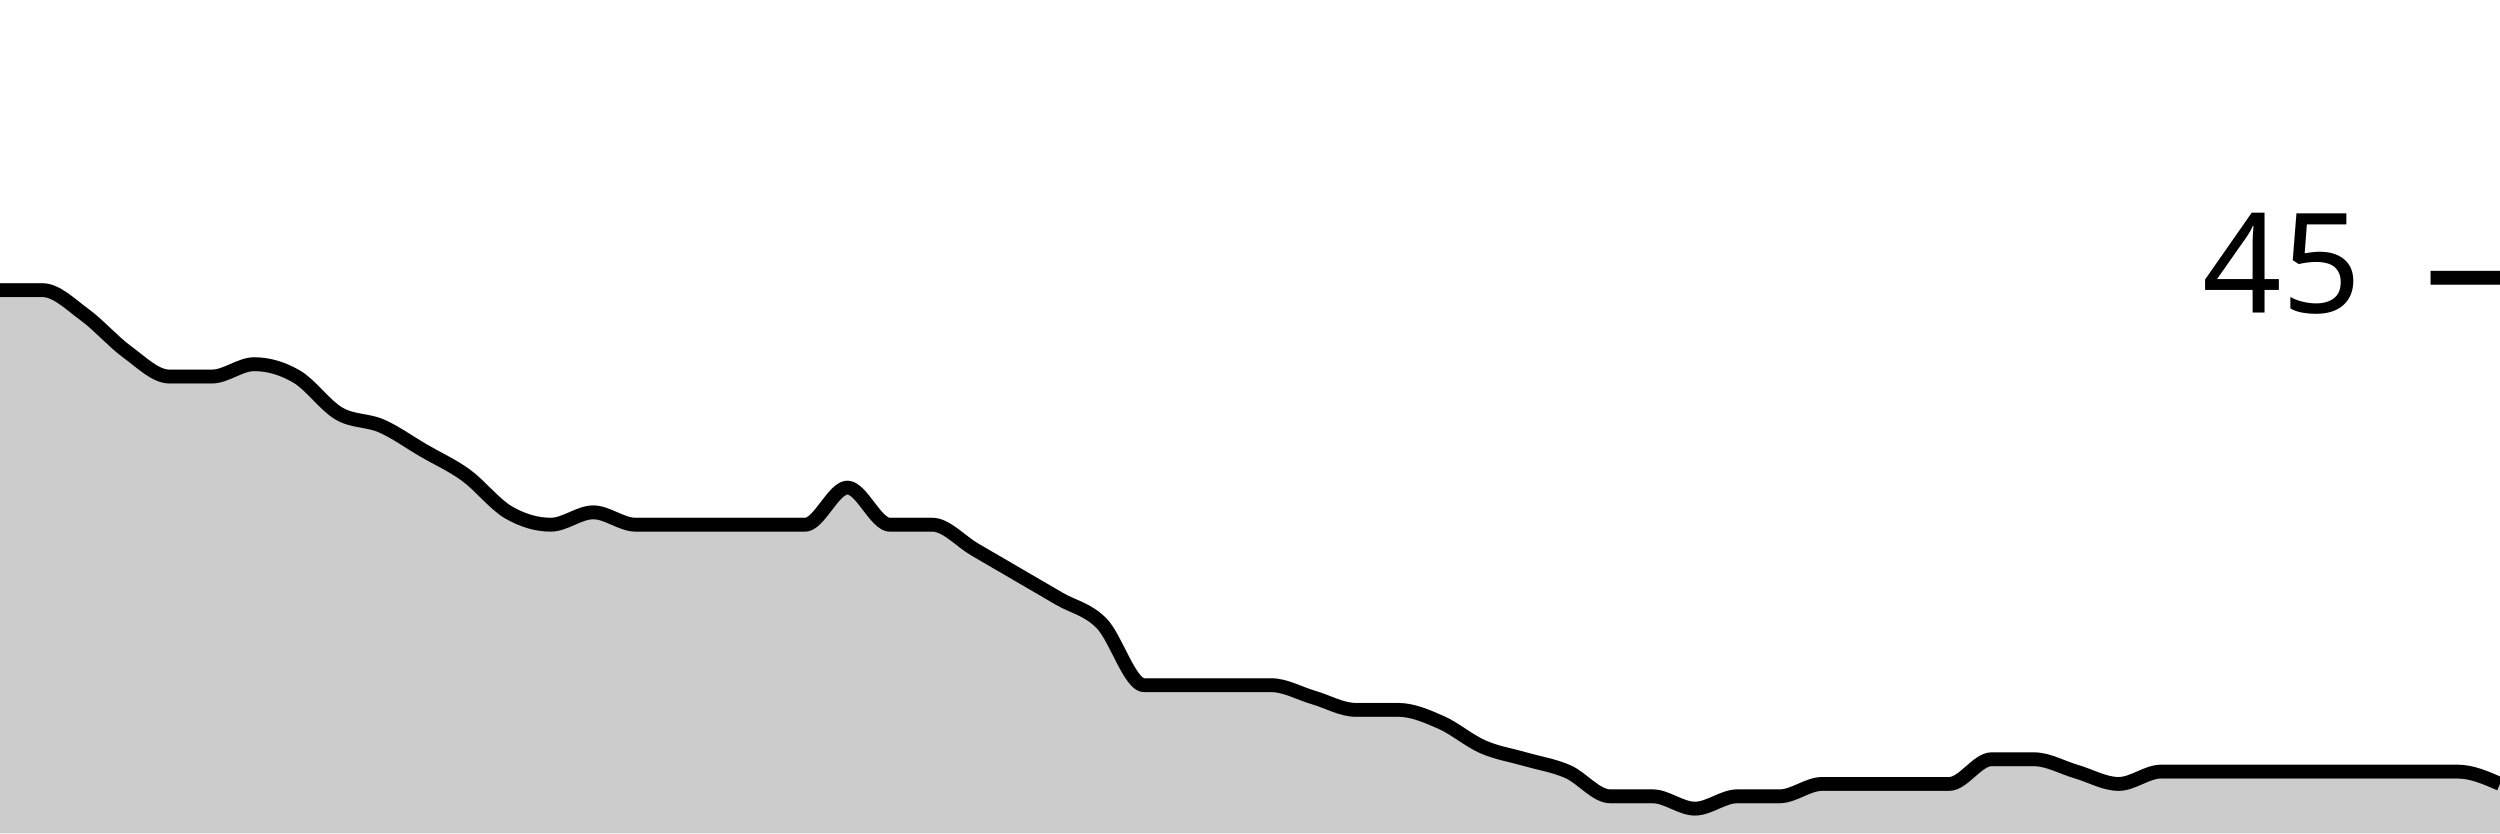
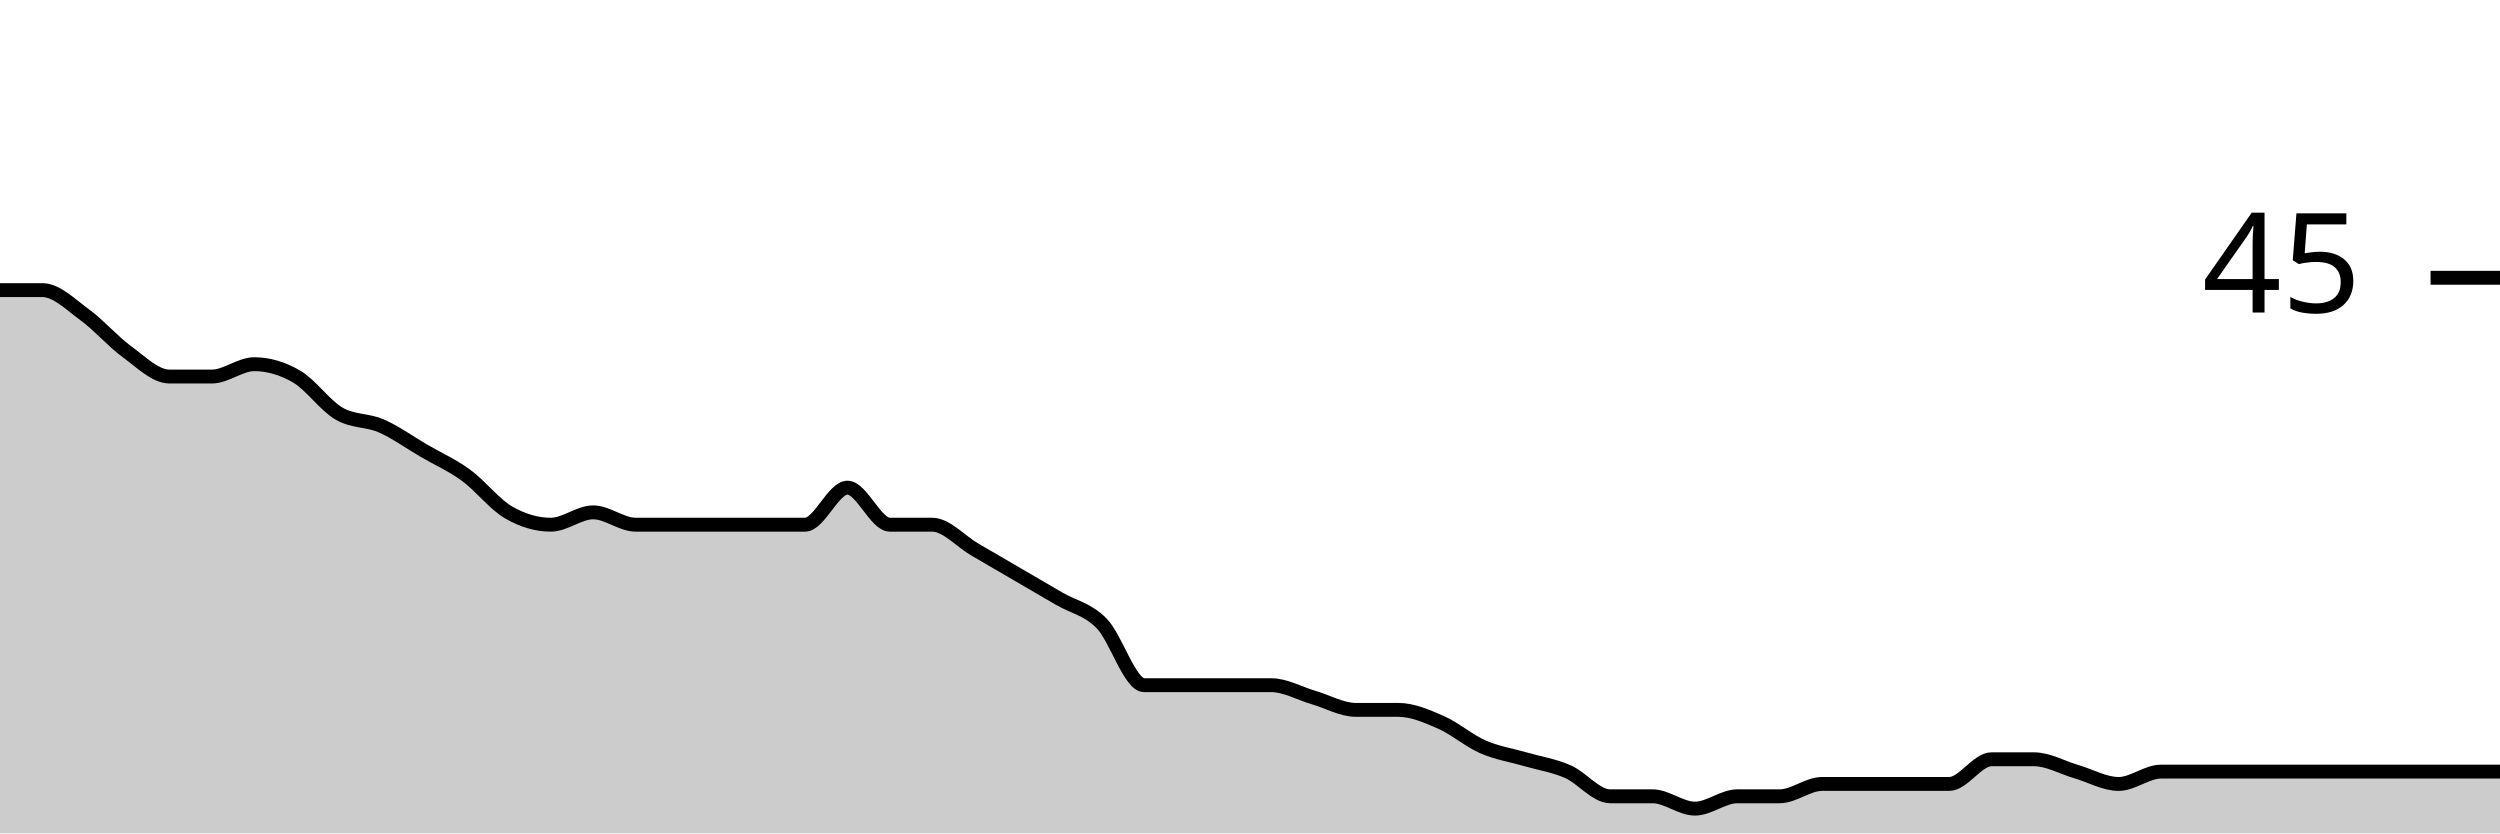
<svg xmlns="http://www.w3.org/2000/svg" viewBox="0 0 180 60">
  <g transform="translate(0,20)">
-     <path class="area" fill="rgba(0, 0, 0, 0.2)" d="M0,0.889C1.017,0.889,2.034,0.889,3.051,0.889C4.068,0.889,5.085,1.926,6.102,2.667C7.119,3.407,8.136,4.593,9.153,5.333C10.169,6.074,11.186,7.111,12.203,7.111C13.22,7.111,14.237,7.111,15.254,7.111C16.271,7.111,17.288,6.222,18.305,6.222C19.322,6.222,20.339,6.519,21.356,7.111C22.373,7.704,23.39,9.185,24.407,9.778C25.424,10.37,26.441,10.222,27.458,10.667C28.475,11.111,29.492,11.852,30.508,12.444C31.525,13.037,32.542,13.481,33.559,14.222C34.576,14.963,35.593,16.296,36.61,16.889C37.627,17.481,38.644,17.778,39.661,17.778C40.678,17.778,41.695,16.889,42.712,16.889C43.729,16.889,44.746,17.778,45.763,17.778C46.78,17.778,47.797,17.778,48.814,17.778C49.831,17.778,50.847,17.778,51.864,17.778C52.881,17.778,53.898,17.778,54.915,17.778C55.932,17.778,56.949,17.778,57.966,17.778C58.983,17.778,60,15.111,61.017,15.111C62.034,15.111,63.051,17.778,64.068,17.778C65.085,17.778,66.102,17.778,67.119,17.778C68.136,17.778,69.153,18.963,70.169,19.556C71.186,20.148,72.203,20.741,73.22,21.333C74.237,21.926,75.254,22.519,76.271,23.111C77.288,23.704,78.305,23.852,79.322,24.889C80.339,25.926,81.356,29.333,82.373,29.333C83.39,29.333,84.407,29.333,85.424,29.333C86.441,29.333,87.458,29.333,88.475,29.333C89.492,29.333,90.508,29.333,91.525,29.333C92.542,29.333,93.559,29.926,94.576,30.222C95.593,30.519,96.61,31.111,97.627,31.111C98.644,31.111,99.661,31.111,100.678,31.111C101.695,31.111,102.712,31.556,103.729,32C104.746,32.444,105.763,33.333,106.78,33.778C107.797,34.222,108.814,34.37,109.831,34.667C110.847,34.963,111.864,35.111,112.881,35.556C113.898,36,114.915,37.333,115.932,37.333C116.949,37.333,117.966,37.333,118.983,37.333C120,37.333,121.017,38.222,122.034,38.222C123.051,38.222,124.068,37.333,125.085,37.333C126.102,37.333,127.119,37.333,128.136,37.333C129.153,37.333,130.169,36.444,131.186,36.444C132.203,36.444,133.22,36.444,134.237,36.444C135.254,36.444,136.271,36.444,137.288,36.444C138.305,36.444,139.322,36.444,140.339,36.444C141.356,36.444,142.373,34.667,143.39,34.667C144.407,34.667,145.424,34.667,146.441,34.667C147.458,34.667,148.475,35.259,149.492,35.556C150.508,35.852,151.525,36.444,152.542,36.444C153.559,36.444,154.576,35.556,155.593,35.556C156.61,35.556,157.627,35.556,158.644,35.556C159.661,35.556,160.678,35.556,161.695,35.556C162.712,35.556,163.729,35.556,164.746,35.556C165.763,35.556,166.78,35.556,167.797,35.556C168.814,35.556,169.831,35.556,170.847,35.556C171.864,35.556,172.881,35.556,173.898,35.556C174.915,35.556,175.932,35.556,176.949,35.556C177.966,35.556,178.983,36,180,36.444L180,40C178.983,40,177.966,40,176.949,40C175.932,40,174.915,40,173.898,40C172.881,40,171.864,40,170.847,40C169.831,40,168.814,40,167.797,40C166.78,40,165.763,40,164.746,40C163.729,40,162.712,40,161.695,40C160.678,40,159.661,40,158.644,40C157.627,40,156.61,40,155.593,40C154.576,40,153.559,40,152.542,40C151.525,40,150.508,40,149.492,40C148.475,40,147.458,40,146.441,40C145.424,40,144.407,40,143.39,40C142.373,40,141.356,40,140.339,40C139.322,40,138.305,40,137.288,40C136.271,40,135.254,40,134.237,40C133.22,40,132.203,40,131.186,40C130.169,40,129.153,40,128.136,40C127.119,40,126.102,40,125.085,40C124.068,40,123.051,40,122.034,40C121.017,40,120,40,118.983,40C117.966,40,116.949,40,115.932,40C114.915,40,113.898,40,112.881,40C111.864,40,110.847,40,109.831,40C108.814,40,107.797,40,106.78,40C105.763,40,104.746,40,103.729,40C102.712,40,101.695,40,100.678,40C99.661,40,98.644,40,97.627,40C96.61,40,95.593,40,94.576,40C93.559,40,92.542,40,91.525,40C90.508,40,89.492,40,88.475,40C87.458,40,86.441,40,85.424,40C84.407,40,83.39,40,82.373,40C81.356,40,80.339,40,79.322,40C78.305,40,77.288,40,76.271,40C75.254,40,74.237,40,73.22,40C72.203,40,71.186,40,70.169,40C69.153,40,68.136,40,67.119,40C66.102,40,65.085,40,64.068,40C63.051,40,62.034,40,61.017,40C60,40,58.983,40,57.966,40C56.949,40,55.932,40,54.915,40C53.898,40,52.881,40,51.864,40C50.847,40,49.831,40,48.814,40C47.797,40,46.78,40,45.763,40C44.746,40,43.729,40,42.712,40C41.695,40,40.678,40,39.661,40C38.644,40,37.627,40,36.61,40C35.593,40,34.576,40,33.559,40C32.542,40,31.525,40,30.508,40C29.492,40,28.475,40,27.458,40C26.441,40,25.424,40,24.407,40C23.39,40,22.373,40,21.356,40C20.339,40,19.322,40,18.305,40C17.288,40,16.271,40,15.254,40C14.237,40,13.22,40,12.203,40C11.186,40,10.169,40,9.153,40C8.136,40,7.119,40,6.102,40C5.085,40,4.068,40,3.051,40C2.034,40,1.017,40,0,40Z" />
-     <path class="line" stroke="black" fill="none" d="M0,0.889C1.017,0.889,2.034,0.889,3.051,0.889C4.068,0.889,5.085,1.926,6.102,2.667C7.119,3.407,8.136,4.593,9.153,5.333C10.169,6.074,11.186,7.111,12.203,7.111C13.22,7.111,14.237,7.111,15.254,7.111C16.271,7.111,17.288,6.222,18.305,6.222C19.322,6.222,20.339,6.519,21.356,7.111C22.373,7.704,23.39,9.185,24.407,9.778C25.424,10.37,26.441,10.222,27.458,10.667C28.475,11.111,29.492,11.852,30.508,12.444C31.525,13.037,32.542,13.481,33.559,14.222C34.576,14.963,35.593,16.296,36.61,16.889C37.627,17.481,38.644,17.778,39.661,17.778C40.678,17.778,41.695,16.889,42.712,16.889C43.729,16.889,44.746,17.778,45.763,17.778C46.78,17.778,47.797,17.778,48.814,17.778C49.831,17.778,50.847,17.778,51.864,17.778C52.881,17.778,53.898,17.778,54.915,17.778C55.932,17.778,56.949,17.778,57.966,17.778C58.983,17.778,60,15.111,61.017,15.111C62.034,15.111,63.051,17.778,64.068,17.778C65.085,17.778,66.102,17.778,67.119,17.778C68.136,17.778,69.153,18.963,70.169,19.556C71.186,20.148,72.203,20.741,73.22,21.333C74.237,21.926,75.254,22.519,76.271,23.111C77.288,23.704,78.305,23.852,79.322,24.889C80.339,25.926,81.356,29.333,82.373,29.333C83.39,29.333,84.407,29.333,85.424,29.333C86.441,29.333,87.458,29.333,88.475,29.333C89.492,29.333,90.508,29.333,91.525,29.333C92.542,29.333,93.559,29.926,94.576,30.222C95.593,30.519,96.61,31.111,97.627,31.111C98.644,31.111,99.661,31.111,100.678,31.111C101.695,31.111,102.712,31.556,103.729,32C104.746,32.444,105.763,33.333,106.78,33.778C107.797,34.222,108.814,34.37,109.831,34.667C110.847,34.963,111.864,35.111,112.881,35.556C113.898,36,114.915,37.333,115.932,37.333C116.949,37.333,117.966,37.333,118.983,37.333C120,37.333,121.017,38.222,122.034,38.222C123.051,38.222,124.068,37.333,125.085,37.333C126.102,37.333,127.119,37.333,128.136,37.333C129.153,37.333,130.169,36.444,131.186,36.444C132.203,36.444,133.22,36.444,134.237,36.444C135.254,36.444,136.271,36.444,137.288,36.444C138.305,36.444,139.322,36.444,140.339,36.444C141.356,36.444,142.373,34.667,143.39,34.667C144.407,34.667,145.424,34.667,146.441,34.667C147.458,34.667,148.475,35.259,149.492,35.556C150.508,35.852,151.525,36.444,152.542,36.444C153.559,36.444,154.576,35.556,155.593,35.556C156.61,35.556,157.627,35.556,158.644,35.556C159.661,35.556,160.678,35.556,161.695,35.556C162.712,35.556,163.729,35.556,164.746,35.556C165.763,35.556,166.78,35.556,167.797,35.556C168.814,35.556,169.831,35.556,170.847,35.556C171.864,35.556,172.881,35.556,173.898,35.556C174.915,35.556,175.932,35.556,176.949,35.556C177.966,35.556,178.983,36,180,36.444" />
+     <path class="area" fill="rgba(0, 0, 0, 0.2)" d="M0,0.889C1.017,0.889,2.034,0.889,3.051,0.889C4.068,0.889,5.085,1.926,6.102,2.667C7.119,3.407,8.136,4.593,9.153,5.333C10.169,6.074,11.186,7.111,12.203,7.111C13.22,7.111,14.237,7.111,15.254,7.111C16.271,7.111,17.288,6.222,18.305,6.222C19.322,6.222,20.339,6.519,21.356,7.111C22.373,7.704,23.39,9.185,24.407,9.778C25.424,10.37,26.441,10.222,27.458,10.667C28.475,11.111,29.492,11.852,30.508,12.444C31.525,13.037,32.542,13.481,33.559,14.222C34.576,14.963,35.593,16.296,36.61,16.889C37.627,17.481,38.644,17.778,39.661,17.778C40.678,17.778,41.695,16.889,42.712,16.889C43.729,16.889,44.746,17.778,45.763,17.778C46.78,17.778,47.797,17.778,48.814,17.778C49.831,17.778,50.847,17.778,51.864,17.778C52.881,17.778,53.898,17.778,54.915,17.778C55.932,17.778,56.949,17.778,57.966,17.778C58.983,17.778,60,15.111,61.017,15.111C62.034,15.111,63.051,17.778,64.068,17.778C65.085,17.778,66.102,17.778,67.119,17.778C68.136,17.778,69.153,18.963,70.169,19.556C71.186,20.148,72.203,20.741,73.22,21.333C74.237,21.926,75.254,22.519,76.271,23.111C77.288,23.704,78.305,23.852,79.322,24.889C80.339,25.926,81.356,29.333,82.373,29.333C83.39,29.333,84.407,29.333,85.424,29.333C86.441,29.333,87.458,29.333,88.475,29.333C89.492,29.333,90.508,29.333,91.525,29.333C92.542,29.333,93.559,29.926,94.576,30.222C95.593,30.519,96.61,31.111,97.627,31.111C98.644,31.111,99.661,31.111,100.678,31.111C101.695,31.111,102.712,31.556,103.729,32C104.746,32.444,105.763,33.333,106.78,33.778C107.797,34.222,108.814,34.37,109.831,34.667C110.847,34.963,111.864,35.111,112.881,35.556C113.898,36,114.915,37.333,115.932,37.333C116.949,37.333,117.966,37.333,118.983,37.333C120,37.333,121.017,38.222,122.034,38.222C123.051,38.222,124.068,37.333,125.085,37.333C126.102,37.333,127.119,37.333,128.136,37.333C129.153,37.333,130.169,36.444,131.186,36.444C132.203,36.444,133.22,36.444,134.237,36.444C135.254,36.444,136.271,36.444,137.288,36.444C138.305,36.444,139.322,36.444,140.339,36.444C141.356,36.444,142.373,34.667,143.39,34.667C144.407,34.667,145.424,34.667,146.441,34.667C147.458,34.667,148.475,35.259,149.492,35.556C150.508,35.852,151.525,36.444,152.542,36.444C153.559,36.444,154.576,35.556,155.593,35.556C156.61,35.556,157.627,35.556,158.644,35.556C159.661,35.556,160.678,35.556,161.695,35.556C162.712,35.556,163.729,35.556,164.746,35.556C165.763,35.556,166.78,35.556,167.797,35.556C168.814,35.556,169.831,35.556,170.847,35.556C171.864,35.556,172.881,35.556,173.898,35.556C174.915,35.556,175.932,35.556,176.949,35.556C177.966,35.556,178.983,35.556,180,35.556L180,40C178.983,40,177.966,40,176.949,40C175.932,40,174.915,40,173.898,40C172.881,40,171.864,40,170.847,40C169.831,40,168.814,40,167.797,40C166.78,40,165.763,40,164.746,40C163.729,40,162.712,40,161.695,40C160.678,40,159.661,40,158.644,40C157.627,40,156.61,40,155.593,40C154.576,40,153.559,40,152.542,40C151.525,40,150.508,40,149.492,40C148.475,40,147.458,40,146.441,40C145.424,40,144.407,40,143.39,40C142.373,40,141.356,40,140.339,40C139.322,40,138.305,40,137.288,40C136.271,40,135.254,40,134.237,40C133.22,40,132.203,40,131.186,40C130.169,40,129.153,40,128.136,40C127.119,40,126.102,40,125.085,40C124.068,40,123.051,40,122.034,40C121.017,40,120,40,118.983,40C117.966,40,116.949,40,115.932,40C114.915,40,113.898,40,112.881,40C111.864,40,110.847,40,109.831,40C108.814,40,107.797,40,106.78,40C105.763,40,104.746,40,103.729,40C102.712,40,101.695,40,100.678,40C99.661,40,98.644,40,97.627,40C96.61,40,95.593,40,94.576,40C93.559,40,92.542,40,91.525,40C90.508,40,89.492,40,88.475,40C87.458,40,86.441,40,85.424,40C84.407,40,83.39,40,82.373,40C81.356,40,80.339,40,79.322,40C78.305,40,77.288,40,76.271,40C75.254,40,74.237,40,73.22,40C72.203,40,71.186,40,70.169,40C69.153,40,68.136,40,67.119,40C66.102,40,65.085,40,64.068,40C63.051,40,62.034,40,61.017,40C60,40,58.983,40,57.966,40C56.949,40,55.932,40,54.915,40C53.898,40,52.881,40,51.864,40C50.847,40,49.831,40,48.814,40C47.797,40,46.78,40,45.763,40C44.746,40,43.729,40,42.712,40C41.695,40,40.678,40,39.661,40C38.644,40,37.627,40,36.61,40C35.593,40,34.576,40,33.559,40C32.542,40,31.525,40,30.508,40C29.492,40,28.475,40,27.458,40C26.441,40,25.424,40,24.407,40C23.39,40,22.373,40,21.356,40C20.339,40,19.322,40,18.305,40C17.288,40,16.271,40,15.254,40C14.237,40,13.22,40,12.203,40C11.186,40,10.169,40,9.153,40C8.136,40,7.119,40,6.102,40C5.085,40,4.068,40,3.051,40C2.034,40,1.017,40,0,40Z" />
+     <path class="line" stroke="black" fill="none" d="M0,0.889C1.017,0.889,2.034,0.889,3.051,0.889C4.068,0.889,5.085,1.926,6.102,2.667C7.119,3.407,8.136,4.593,9.153,5.333C10.169,6.074,11.186,7.111,12.203,7.111C13.22,7.111,14.237,7.111,15.254,7.111C16.271,7.111,17.288,6.222,18.305,6.222C19.322,6.222,20.339,6.519,21.356,7.111C22.373,7.704,23.39,9.185,24.407,9.778C25.424,10.37,26.441,10.222,27.458,10.667C28.475,11.111,29.492,11.852,30.508,12.444C31.525,13.037,32.542,13.481,33.559,14.222C34.576,14.963,35.593,16.296,36.61,16.889C37.627,17.481,38.644,17.778,39.661,17.778C40.678,17.778,41.695,16.889,42.712,16.889C43.729,16.889,44.746,17.778,45.763,17.778C46.78,17.778,47.797,17.778,48.814,17.778C49.831,17.778,50.847,17.778,51.864,17.778C52.881,17.778,53.898,17.778,54.915,17.778C55.932,17.778,56.949,17.778,57.966,17.778C58.983,17.778,60,15.111,61.017,15.111C62.034,15.111,63.051,17.778,64.068,17.778C65.085,17.778,66.102,17.778,67.119,17.778C68.136,17.778,69.153,18.963,70.169,19.556C71.186,20.148,72.203,20.741,73.22,21.333C74.237,21.926,75.254,22.519,76.271,23.111C77.288,23.704,78.305,23.852,79.322,24.889C80.339,25.926,81.356,29.333,82.373,29.333C83.39,29.333,84.407,29.333,85.424,29.333C86.441,29.333,87.458,29.333,88.475,29.333C89.492,29.333,90.508,29.333,91.525,29.333C92.542,29.333,93.559,29.926,94.576,30.222C95.593,30.519,96.61,31.111,97.627,31.111C98.644,31.111,99.661,31.111,100.678,31.111C101.695,31.111,102.712,31.556,103.729,32C104.746,32.444,105.763,33.333,106.78,33.778C107.797,34.222,108.814,34.37,109.831,34.667C110.847,34.963,111.864,35.111,112.881,35.556C113.898,36,114.915,37.333,115.932,37.333C116.949,37.333,117.966,37.333,118.983,37.333C120,37.333,121.017,38.222,122.034,38.222C123.051,38.222,124.068,37.333,125.085,37.333C126.102,37.333,127.119,37.333,128.136,37.333C129.153,37.333,130.169,36.444,131.186,36.444C132.203,36.444,133.22,36.444,134.237,36.444C135.254,36.444,136.271,36.444,137.288,36.444C138.305,36.444,139.322,36.444,140.339,36.444C141.356,36.444,142.373,34.667,143.39,34.667C144.407,34.667,145.424,34.667,146.441,34.667C147.458,34.667,148.475,35.259,149.492,35.556C150.508,35.852,151.525,36.444,152.542,36.444C153.559,36.444,154.576,35.556,155.593,35.556C156.61,35.556,157.627,35.556,158.644,35.556C159.661,35.556,160.678,35.556,161.695,35.556C162.712,35.556,163.729,35.556,164.746,35.556C165.763,35.556,166.78,35.556,167.797,35.556C168.814,35.556,169.831,35.556,170.847,35.556C171.864,35.556,172.881,35.556,173.898,35.556C174.915,35.556,175.932,35.556,176.949,35.556C177.966,35.556,178.983,35.556,180,35.556" />
    <path class="axis-ceiling" stroke-width="1" stroke="black" fill="none" d="M175,0L180,0" />
    <text class="axis-ceiling-label" font-family="sans-serif" text-anchor="end" font-size="10px" x="170" y="2.5">45</text>
  </g>
</svg>
